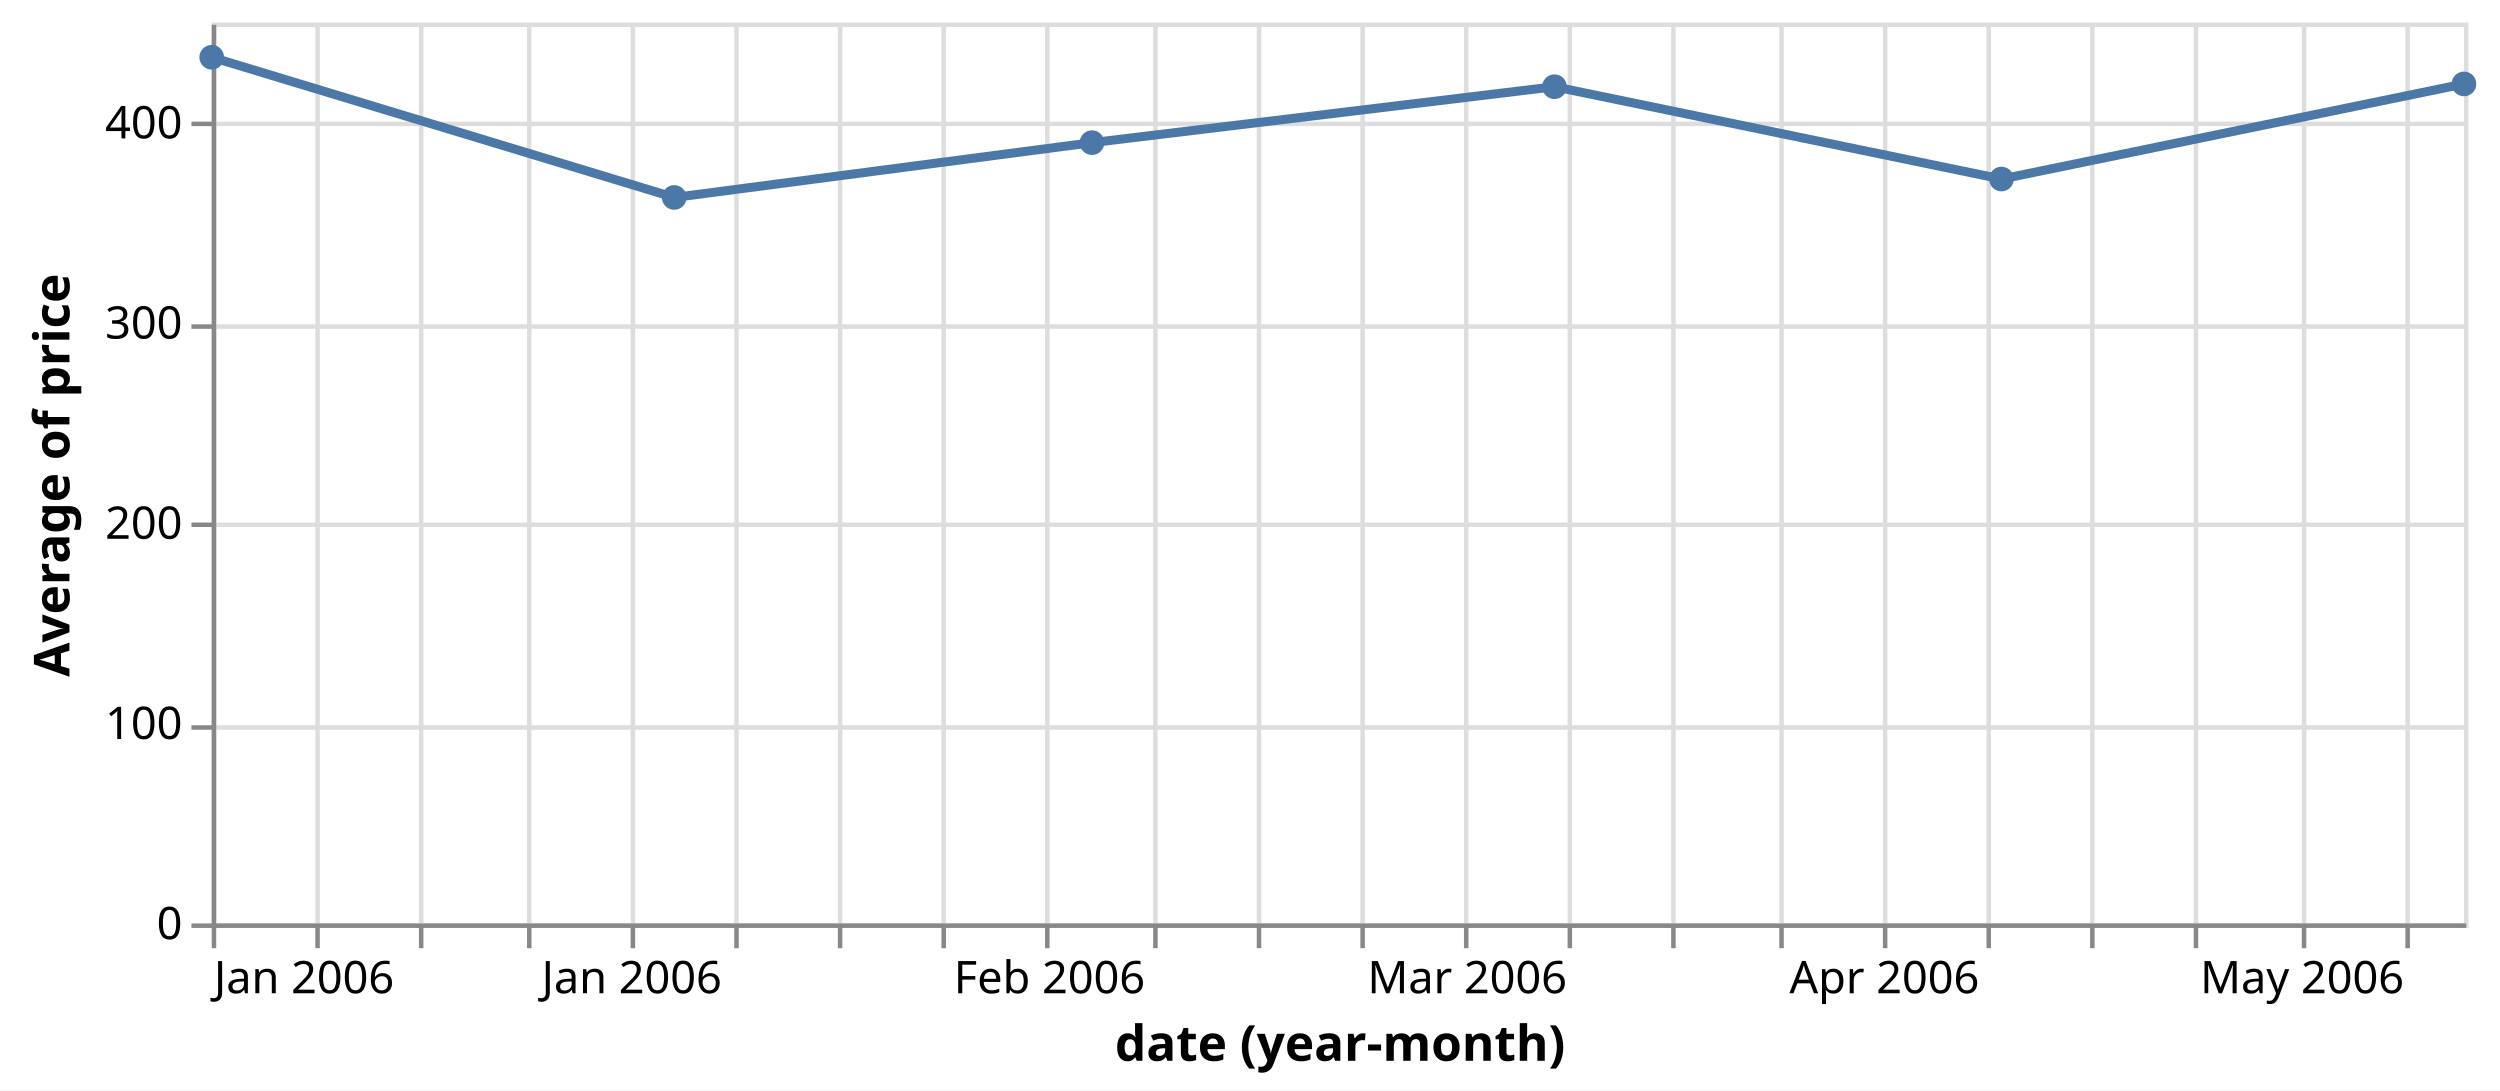
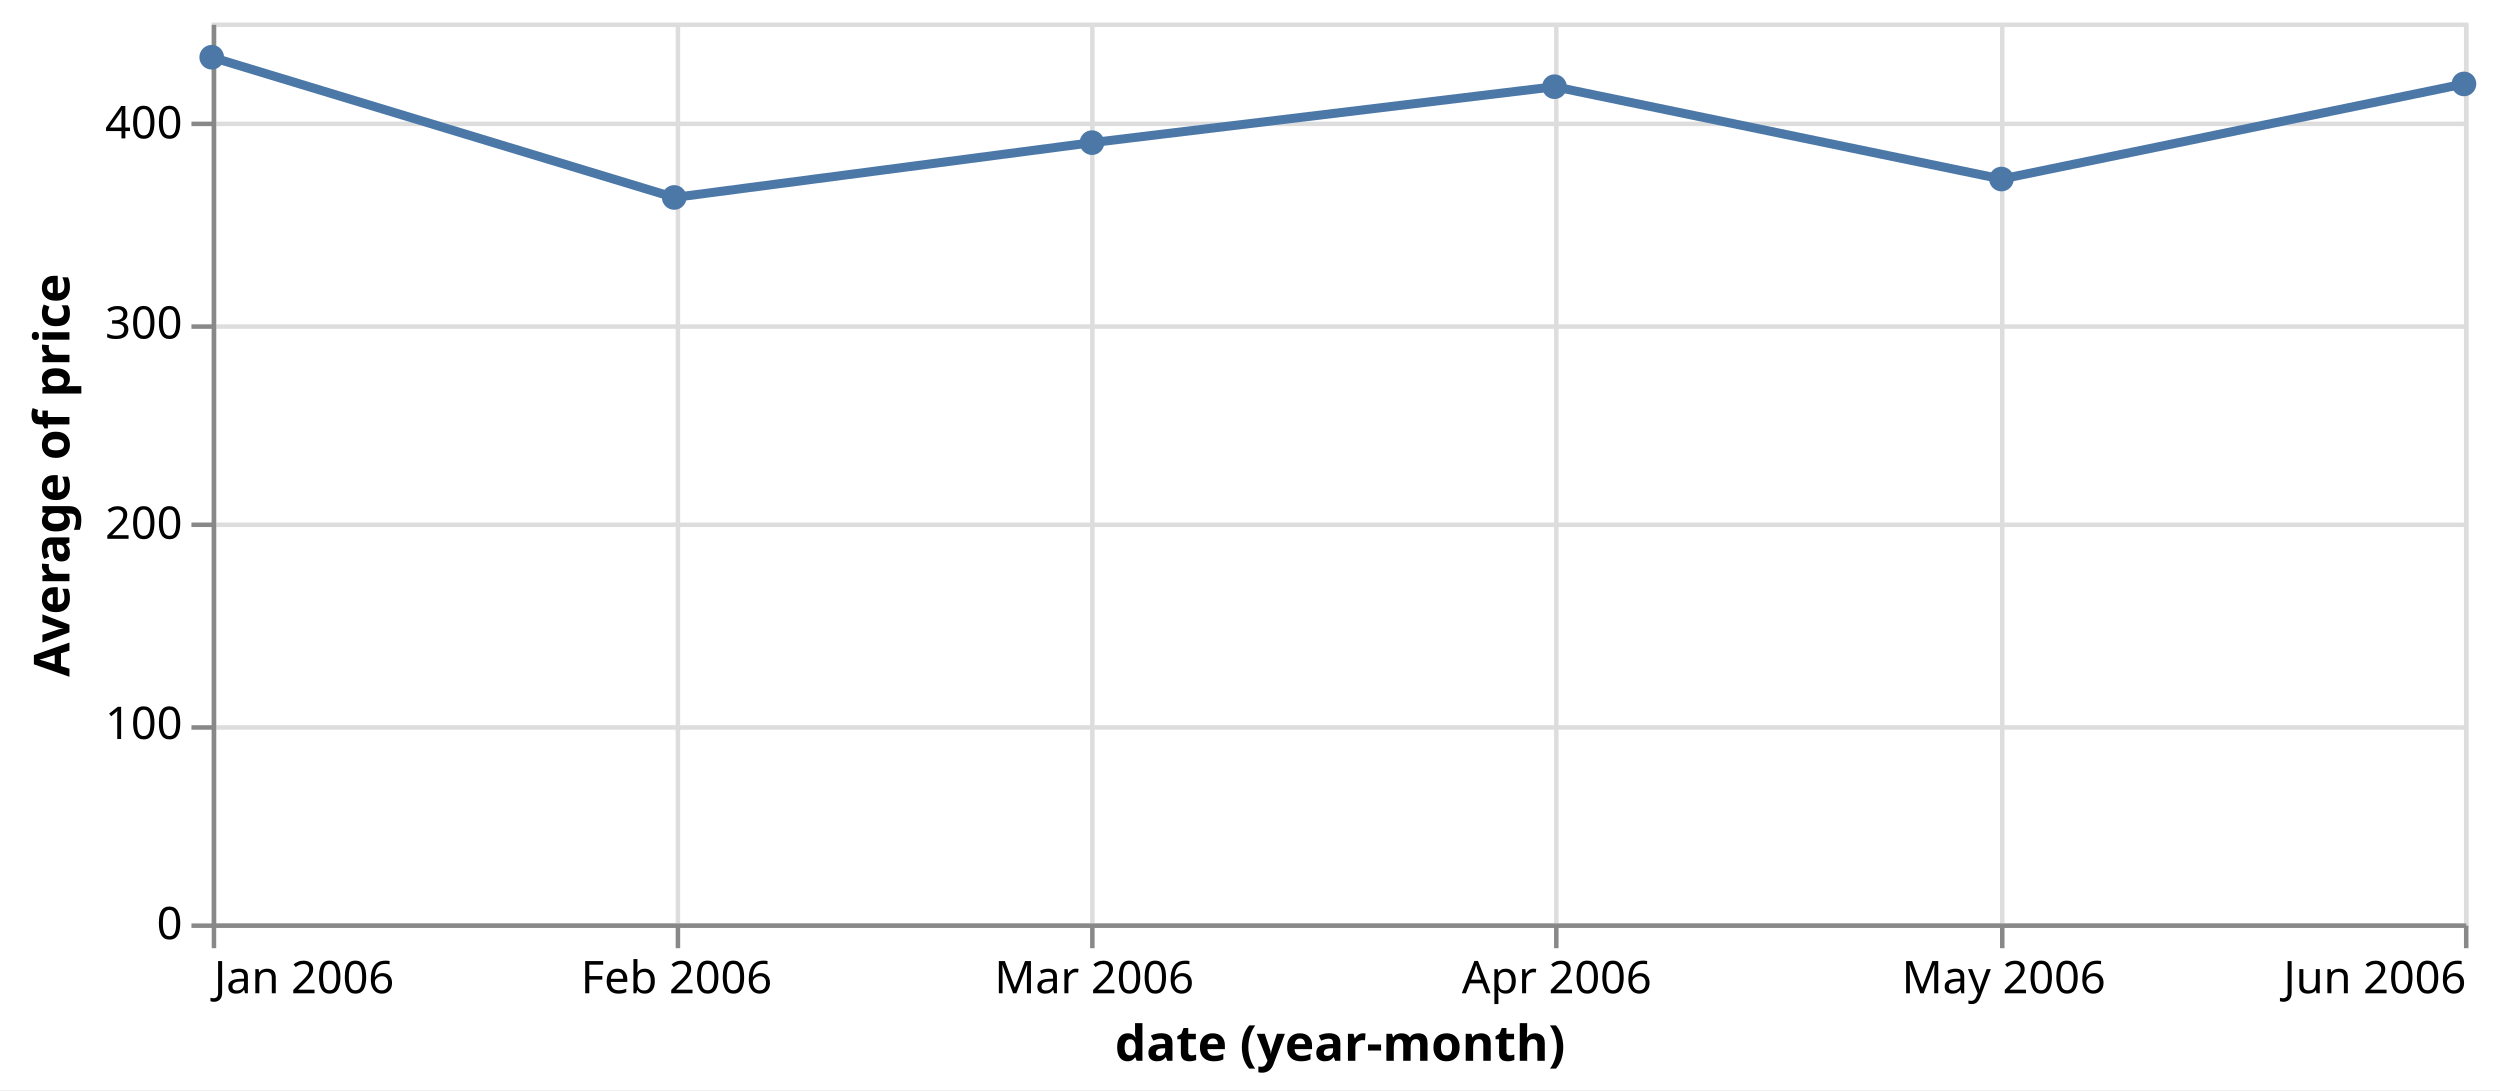
<svg xmlns="http://www.w3.org/2000/svg" version="1.1" class="marks" width="555" height="242" viewBox="0 0 555 242">
  <rect width="555" height="242" fill="white" />
  <g fill="none" stroke-miterlimit="10" transform="translate(47,5)">
    <g class="mark-group role-frame root" role="graphics-object" aria-roledescription="group mark container">
      <g transform="translate(0,0)">
        <path class="background" aria-hidden="true" d="M0.5,0.5h500v200h-500Z" stroke="#ddd" />
        <g>
          <g class="mark-group role-axis" aria-hidden="true">
            <g transform="translate(0.5,200.5)">
              <path class="background" aria-hidden="true" d="M0,0h0v0h0Z" pointer-events="none" />
              <g>
                <g class="mark-rule role-axis-grid" pointer-events="none">
                  <line transform="translate(0,-200)" x2="0" y2="200" stroke="#ddd" stroke-width="1" opacity="1" />
-                   <line transform="translate(23,-200)" x2="0" y2="200" stroke="#ddd" stroke-width="1" opacity="1" />
-                   <line transform="translate(46,-200)" x2="0" y2="200" stroke="#ddd" stroke-width="1" opacity="1" />
-                   <line transform="translate(70,-200)" x2="0" y2="200" stroke="#ddd" stroke-width="1" opacity="1" />
-                   <line transform="translate(93,-200)" x2="0" y2="200" stroke="#ddd" stroke-width="1" opacity="1" />
-                   <line transform="translate(116,-200)" x2="0" y2="200" stroke="#ddd" stroke-width="1" opacity="1" />
-                   <line transform="translate(139,-200)" x2="0" y2="200" stroke="#ddd" stroke-width="1" opacity="1" />
-                   <line transform="translate(162,-200)" x2="0" y2="200" stroke="#ddd" stroke-width="1" opacity="1" />
-                   <line transform="translate(185,-200)" x2="0" y2="200" stroke="#ddd" stroke-width="1" opacity="1" />
-                   <line transform="translate(209,-200)" x2="0" y2="200" stroke="#ddd" stroke-width="1" opacity="1" />
-                   <line transform="translate(232,-200)" x2="0" y2="200" stroke="#ddd" stroke-width="1" opacity="1" />
-                   <line transform="translate(255,-200)" x2="0" y2="200" stroke="#ddd" stroke-width="1" opacity="1" />
-                   <line transform="translate(278,-200)" x2="0" y2="200" stroke="#ddd" stroke-width="1" opacity="1" />
-                   <line transform="translate(301,-200)" x2="0" y2="200" stroke="#ddd" stroke-width="1" opacity="1" />
-                   <line transform="translate(324,-200)" x2="0" y2="200" stroke="#ddd" stroke-width="1" opacity="1" />
-                   <line transform="translate(348,-200)" x2="0" y2="200" stroke="#ddd" stroke-width="1" opacity="1" />
-                   <line transform="translate(371,-200)" x2="0" y2="200" stroke="#ddd" stroke-width="1" opacity="1" />
-                   <line transform="translate(394,-200)" x2="0" y2="200" stroke="#ddd" stroke-width="1" opacity="1" />
-                   <line transform="translate(417,-200)" x2="0" y2="200" stroke="#ddd" stroke-width="1" opacity="1" />
-                   <line transform="translate(440,-200)" x2="0" y2="200" stroke="#ddd" stroke-width="1" opacity="1" />
-                   <line transform="translate(464,-200)" x2="0" y2="200" stroke="#ddd" stroke-width="1" opacity="1" />
-                   <line transform="translate(487,-200)" x2="0" y2="200" stroke="#ddd" stroke-width="1" opacity="1" />
+                   <line transform="translate(103,-200)" x2="0" y2="200" stroke="#ddd" stroke-width="1" opacity="1" />
+                   <line transform="translate(195,-200)" x2="0" y2="200" stroke="#ddd" stroke-width="1" opacity="1" />
+                   <line transform="translate(298,-200)" x2="0" y2="200" stroke="#ddd" stroke-width="1" opacity="1" />
+                   <line transform="translate(397,-200)" x2="0" y2="200" stroke="#ddd" stroke-width="1" opacity="1" />
+                   <line transform="translate(500,-200)" x2="0" y2="200" stroke="#ddd" stroke-width="1" opacity="1" />
                </g>
              </g>
              <path class="foreground" aria-hidden="true" d="" pointer-events="none" display="none" />
            </g>
          </g>
          <g class="mark-group role-axis" aria-hidden="true">
            <g transform="translate(0.5,0.5)">
              <path class="background" aria-hidden="true" d="M0,0h0v0h0Z" pointer-events="none" />
              <g>
                <g class="mark-rule role-axis-grid" pointer-events="none">
                  <line transform="translate(0,200)" x2="500" y2="0" stroke="#ddd" stroke-width="1" opacity="1" />
                  <line transform="translate(0,156)" x2="500" y2="0" stroke="#ddd" stroke-width="1" opacity="1" />
                  <line transform="translate(0,111)" x2="500" y2="0" stroke="#ddd" stroke-width="1" opacity="1" />
                  <line transform="translate(0,67)" x2="500" y2="0" stroke="#ddd" stroke-width="1" opacity="1" />
                  <line transform="translate(0,22)" x2="500" y2="0" stroke="#ddd" stroke-width="1" opacity="1" />
                </g>
              </g>
              <path class="foreground" aria-hidden="true" d="" pointer-events="none" display="none" />
            </g>
          </g>
          <g class="mark-group role-axis" role="graphics-symbol" aria-roledescription="axis" aria-label="X-axis titled 'date (year-month)' for a time scale with values from January 2006 to June 2006">
            <g transform="translate(0.5,200.5)">
              <path class="background" aria-hidden="true" d="M0,0h0v0h0Z" pointer-events="none" />
              <g>
                <g class="mark-rule role-axis-tick" pointer-events="none">
                  <line transform="translate(0,0)" x2="0" y2="5" stroke="#888" stroke-width="1" opacity="1" />
-                   <line transform="translate(23,0)" x2="0" y2="5" stroke="#888" stroke-width="1" opacity="1" />
-                   <line transform="translate(46,0)" x2="0" y2="5" stroke="#888" stroke-width="1" opacity="1" />
-                   <line transform="translate(70,0)" x2="0" y2="5" stroke="#888" stroke-width="1" opacity="1" />
-                   <line transform="translate(93,0)" x2="0" y2="5" stroke="#888" stroke-width="1" opacity="1" />
-                   <line transform="translate(116,0)" x2="0" y2="5" stroke="#888" stroke-width="1" opacity="1" />
-                   <line transform="translate(139,0)" x2="0" y2="5" stroke="#888" stroke-width="1" opacity="1" />
-                   <line transform="translate(162,0)" x2="0" y2="5" stroke="#888" stroke-width="1" opacity="1" />
-                   <line transform="translate(185,0)" x2="0" y2="5" stroke="#888" stroke-width="1" opacity="1" />
-                   <line transform="translate(209,0)" x2="0" y2="5" stroke="#888" stroke-width="1" opacity="1" />
-                   <line transform="translate(232,0)" x2="0" y2="5" stroke="#888" stroke-width="1" opacity="1" />
-                   <line transform="translate(255,0)" x2="0" y2="5" stroke="#888" stroke-width="1" opacity="1" />
-                   <line transform="translate(278,0)" x2="0" y2="5" stroke="#888" stroke-width="1" opacity="1" />
-                   <line transform="translate(301,0)" x2="0" y2="5" stroke="#888" stroke-width="1" opacity="1" />
-                   <line transform="translate(324,0)" x2="0" y2="5" stroke="#888" stroke-width="1" opacity="1" />
-                   <line transform="translate(348,0)" x2="0" y2="5" stroke="#888" stroke-width="1" opacity="1" />
-                   <line transform="translate(371,0)" x2="0" y2="5" stroke="#888" stroke-width="1" opacity="1" />
-                   <line transform="translate(394,0)" x2="0" y2="5" stroke="#888" stroke-width="1" opacity="1" />
-                   <line transform="translate(417,0)" x2="0" y2="5" stroke="#888" stroke-width="1" opacity="1" />
-                   <line transform="translate(440,0)" x2="0" y2="5" stroke="#888" stroke-width="1" opacity="1" />
-                   <line transform="translate(464,0)" x2="0" y2="5" stroke="#888" stroke-width="1" opacity="1" />
-                   <line transform="translate(487,0)" x2="0" y2="5" stroke="#888" stroke-width="1" opacity="1" />
+                   <line transform="translate(103,0)" x2="0" y2="5" stroke="#888" stroke-width="1" opacity="1" />
+                   <line transform="translate(195,0)" x2="0" y2="5" stroke="#888" stroke-width="1" opacity="1" />
+                   <line transform="translate(298,0)" x2="0" y2="5" stroke="#888" stroke-width="1" opacity="1" />
+                   <line transform="translate(397,0)" x2="0" y2="5" stroke="#888" stroke-width="1" opacity="1" />
+                   <line transform="translate(500,0)" x2="0" y2="5" stroke="#888" stroke-width="1" opacity="1" />
                </g>
                <g class="mark-text role-axis-label" pointer-events="none">
                  <text text-anchor="start" transform="translate(0,15)" font-family="sans-serif" font-size="10px" fill="#000" opacity="1">Jan 2006</text>
-                   <text text-anchor="middle" transform="translate(23.18521,15)" font-family="sans-serif" font-size="10px" fill="#000" opacity="0">Jan 2006</text>
-                   <text text-anchor="middle" transform="translate(46.37041,15)" font-family="sans-serif" font-size="10px" fill="#000" opacity="0">Jan 2006</text>
-                   <text text-anchor="middle" transform="translate(69.55562,15)" font-family="sans-serif" font-size="10px" fill="#000" opacity="0">Jan 2006</text>
-                   <text text-anchor="middle" transform="translate(92.74082,15)" font-family="sans-serif" font-size="10px" fill="#000" opacity="1">Jan 2006</text>
-                   <text text-anchor="middle" transform="translate(115.926,15)" font-family="sans-serif" font-size="10px" fill="#000" opacity="0">Feb 2006</text>
-                   <text text-anchor="middle" transform="translate(139.1112,15)" font-family="sans-serif" font-size="10px" fill="#000" opacity="0">Feb 2006</text>
-                   <text text-anchor="middle" transform="translate(162.2964,15)" font-family="sans-serif" font-size="10px" fill="#000" opacity="0">Feb 2006</text>
-                   <text text-anchor="middle" transform="translate(185.4816,15)" font-family="sans-serif" font-size="10px" fill="#000" opacity="1">Feb 2006</text>
-                   <text text-anchor="middle" transform="translate(208.6669,15)" font-family="sans-serif" font-size="10px" fill="#000" opacity="0">Mar 2006</text>
-                   <text text-anchor="middle" transform="translate(231.8521,15)" font-family="sans-serif" font-size="10px" fill="#000" opacity="0">Mar 2006</text>
-                   <text text-anchor="middle" transform="translate(255.0373,15)" font-family="sans-serif" font-size="10px" fill="#000" opacity="0">Mar 2006</text>
-                   <text text-anchor="middle" transform="translate(278.2225,15)" font-family="sans-serif" font-size="10px" fill="#000" opacity="1">Mar 2006</text>
-                   <text text-anchor="middle" transform="translate(301.4077,15)" font-family="sans-serif" font-size="10px" fill="#000" opacity="0">Apr 2006</text>
-                   <text text-anchor="middle" transform="translate(324.4549,15)" font-family="sans-serif" font-size="10px" fill="#000" opacity="0">Apr 2006</text>
-                   <text text-anchor="middle" transform="translate(347.6401,15)" font-family="sans-serif" font-size="10px" fill="#000" opacity="0">Apr 2006</text>
-                   <text text-anchor="middle" transform="translate(370.8253,15)" font-family="sans-serif" font-size="10px" fill="#000" opacity="1">Apr 2006</text>
-                   <text text-anchor="middle" transform="translate(394.0105,15)" font-family="sans-serif" font-size="10px" fill="#000" opacity="0">Apr 2006</text>
-                   <text text-anchor="middle" transform="translate(417.1957,15)" font-family="sans-serif" font-size="10px" fill="#000" opacity="0">May 2006</text>
-                   <text text-anchor="middle" transform="translate(440.3809,15)" font-family="sans-serif" font-size="10px" fill="#000" opacity="0">May 2006</text>
-                   <text text-anchor="middle" transform="translate(463.5661,15)" font-family="sans-serif" font-size="10px" fill="#000" opacity="1">May 2006</text>
-                   <text text-anchor="middle" transform="translate(486.7513,15)" font-family="sans-serif" font-size="10px" fill="#000" opacity="0">May 2006</text>
+                   <text text-anchor="middle" transform="translate(102.6773,15)" font-family="sans-serif" font-size="10px" fill="#000" opacity="1">Feb 2006</text>
+                   <text text-anchor="middle" transform="translate(195.4182,15)" font-family="sans-serif" font-size="10px" fill="#000" opacity="1">Mar 2006</text>
+                   <text text-anchor="middle" transform="translate(298.0955,15)" font-family="sans-serif" font-size="10px" fill="#000" opacity="1">Apr 2006</text>
+                   <text text-anchor="middle" transform="translate(397.3227,15)" font-family="sans-serif" font-size="10px" fill="#000" opacity="1">May 2006</text>
+                   <text text-anchor="end" transform="translate(500,15)" font-family="sans-serif" font-size="10px" fill="#000" opacity="1">Jun 2006</text>
                </g>
                <g class="mark-rule role-axis-domain" pointer-events="none">
                  <line transform="translate(0,0)" x2="500" y2="0" stroke="#888" stroke-width="1" opacity="1" />
                </g>
                <g class="mark-text role-axis-title" pointer-events="none">
                  <text text-anchor="middle" transform="translate(250,30)" font-family="sans-serif" font-size="11px" font-weight="bold" fill="#000" opacity="1">date (year-month)</text>
                </g>
              </g>
              <path class="foreground" aria-hidden="true" d="" pointer-events="none" display="none" />
            </g>
          </g>
          <g class="mark-group role-axis" role="graphics-symbol" aria-roledescription="axis" aria-label="Y-axis titled 'Average of price' for a linear scale with values from 0 to 450">
            <g transform="translate(0.5,0.5)">
              <path class="background" aria-hidden="true" d="M0,0h0v0h0Z" pointer-events="none" />
              <g>
                <g class="mark-rule role-axis-tick" pointer-events="none">
                  <line transform="translate(0,200)" x2="-5" y2="0" stroke="#888" stroke-width="1" opacity="1" />
                  <line transform="translate(0,156)" x2="-5" y2="0" stroke="#888" stroke-width="1" opacity="1" />
                  <line transform="translate(0,111)" x2="-5" y2="0" stroke="#888" stroke-width="1" opacity="1" />
                  <line transform="translate(0,67)" x2="-5" y2="0" stroke="#888" stroke-width="1" opacity="1" />
                  <line transform="translate(0,22)" x2="-5" y2="0" stroke="#888" stroke-width="1" opacity="1" />
                </g>
                <g class="mark-text role-axis-label" pointer-events="none">
                  <text text-anchor="end" transform="translate(-7,203)" font-family="sans-serif" font-size="10px" fill="#000" opacity="1">0</text>
                  <text text-anchor="end" transform="translate(-7,158.5556)" font-family="sans-serif" font-size="10px" fill="#000" opacity="1">100</text>
                  <text text-anchor="end" transform="translate(-7,114.1111)" font-family="sans-serif" font-size="10px" fill="#000" opacity="1">200</text>
                  <text text-anchor="end" transform="translate(-7,69.66667)" font-family="sans-serif" font-size="10px" fill="#000" opacity="1">300</text>
                  <text text-anchor="end" transform="translate(-7,25.22222)" font-family="sans-serif" font-size="10px" fill="#000" opacity="1">400</text>
                </g>
                <g class="mark-rule role-axis-domain" pointer-events="none">
                  <line transform="translate(0,200)" x2="0" y2="-200" stroke="#888" stroke-width="1" opacity="1" />
                </g>
                <g class="mark-text role-axis-title" pointer-events="none">
                  <text text-anchor="middle" transform="translate(-30.08691,100) rotate(-90) translate(0,-2)" font-family="sans-serif" font-size="11px" font-weight="bold" fill="#000" opacity="1">Average of price</text>
                </g>
              </g>
              <path class="foreground" aria-hidden="true" d="" pointer-events="none" display="none" />
            </g>
          </g>
          <g class="mark-line role-mark layer_0_marks" role="graphics-object" aria-roledescription="line mark container">
            <path aria-label="date (year-month): Jan 2006; Average of price: 432.66" role="graphics-symbol" aria-roledescription="line mark" d="M0,7.707L102.677,38.836L195.418,26.667L298.096,14.249L397.323,34.747L500,13.631" stroke="#4c78a8" stroke-width="2" />
          </g>
          <g class="mark-symbol role-mark layer_1_marks" role="graphics-object" aria-roledescription="symbol mark container">
            <path aria-label="date (year-month): Jan 2006; Average of price: 432.66" role="graphics-symbol" aria-roledescription="point" transform="translate(0,7.706667)" d="M2.739,0A2.739,2.739,0,1,1,-2.739,0A2.739,2.739,0,1,1,2.739,0" fill="#4c78a8" stroke-width="2" opacity="1" />
            <path aria-label="date (year-month): Feb 2006; Average of price: 362.62" role="graphics-symbol" aria-roledescription="point" transform="translate(102.6773,38.83556)" d="M2.739,0A2.739,2.739,0,1,1,-2.739,0A2.739,2.739,0,1,1,2.739,0" fill="#4c78a8" stroke-width="2" opacity="1" />
            <path aria-label="date (year-month): Mar 2006; Average of price: 390" role="graphics-symbol" aria-roledescription="point" transform="translate(195.4182,26.66667)" d="M2.739,0A2.739,2.739,0,1,1,-2.739,0A2.739,2.739,0,1,1,2.739,0" fill="#4c78a8" stroke-width="2" opacity="1" />
            <path aria-label="date (year-month): Apr 2006; Average of price: 417.94" role="graphics-symbol" aria-roledescription="point" transform="translate(298.0955,14.24889)" d="M2.739,0A2.739,2.739,0,1,1,-2.739,0A2.739,2.739,0,1,1,2.739,0" fill="#4c78a8" stroke-width="2" opacity="1" />
            <path aria-label="date (year-month): May 2006; Average of price: 371.82" role="graphics-symbol" aria-roledescription="point" transform="translate(397.3227,34.74667)" d="M2.739,0A2.739,2.739,0,1,1,-2.739,0A2.739,2.739,0,1,1,2.739,0" fill="#4c78a8" stroke-width="2" opacity="1" />
            <path aria-label="date (year-month): Jun 2006; Average of price: 419.33" role="graphics-symbol" aria-roledescription="point" transform="translate(500,13.63111)" d="M2.739,0A2.739,2.739,0,1,1,-2.739,0A2.739,2.739,0,1,1,2.739,0" fill="#4c78a8" stroke-width="2" opacity="1" />
          </g>
        </g>
        <path class="foreground" aria-hidden="true" d="" display="none" />
      </g>
    </g>
  </g>
</svg>
